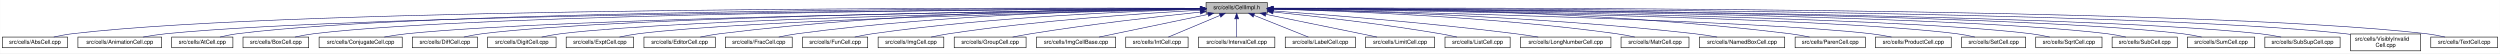
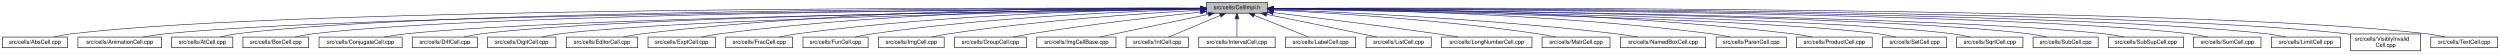
- <svg xmlns="http://www.w3.org/2000/svg" xmlns:xlink="http://www.w3.org/1999/xlink" width="4452pt" height="95pt" viewBox="0.00 0.00 4451.50 95.00">
+ <svg xmlns="http://www.w3.org/2000/svg" xmlns:xlink="http://www.w3.org/1999/xlink" width="4453pt" height="95pt" viewBox="0.00 0.00 4452.50 95.00">
  <g id="graph0" class="graph" transform="scale(1 1) rotate(0) translate(4 91)">
-     <polygon fill="white" stroke="transparent" points="-4,4 -4,-91 4447.5,-91 4447.5,4 -4,4" />
+     <polygon fill="white" stroke="transparent" points="-4,4 -4,-91 4448.5,-91 4448.5,4 -4,4" />
    <g id="node1" class="node">
      <g id="a_node1">
        <a xlink:title="Macros and types used only by cell implementations, not by cell users.">
-           <polygon fill="#bfbfbf" stroke="black" points="2143.5,-67.5 2143.5,-86.5 2252.5,-86.5 2252.5,-67.5 2143.5,-67.5" />
-           <text text-anchor="middle" x="2198" y="-74.5" font-family="Helvetica,sans-Serif" font-size="10.00">src/cells/CellImpl.h</text>
+           <polygon fill="#bfbfbf" stroke="black" points="2144.5,-67.5 2144.5,-86.5 2253.5,-86.5 2253.5,-67.5 2144.5,-67.5" />
+           <text text-anchor="middle" x="2199" y="-74.5" font-family="Helvetica,sans-Serif" font-size="10.00">src/cells/CellImpl.h</text>
        </a>
      </g>
    </g>
    <g id="node2" class="node">
      <g id="a_node2">
        <a xlink:href="AbsCell_8cpp.html" target="_top" xlink:title="This file defines the class AbsCell.">
          <polygon fill="white" stroke="black" points="0,-6 0,-25 116,-25 116,-6 0,-6" />
          <text text-anchor="middle" x="58" y="-13" font-family="Helvetica,sans-Serif" font-size="10.00">src/cells/AbsCell.cpp</text>
        </a>
      </g>
    </g>
    <g id="edge1" class="edge">
-       <path fill="none" stroke="midnightblue" d="M2133.15,-76.26C1827.39,-77.25 527.75,-78.51 125,-31 114.01,-29.7 102.16,-27.44 91.53,-25.07" />
-       <polygon fill="midnightblue" stroke="midnightblue" points="2133.2,-79.76 2143.18,-76.23 2133.17,-72.76 2133.2,-79.76" />
+       <path fill="none" stroke="midnightblue" d="M2134.12,-76.26C1828.21,-77.25 527.95,-78.53 125,-31 114.01,-29.7 102.16,-27.44 91.53,-25.07" />
+       <polygon fill="midnightblue" stroke="midnightblue" points="2134.17,-79.76 2144.16,-76.23 2134.15,-72.76 2134.17,-79.76" />
    </g>
    <g id="node3" class="node">
      <g id="a_node3">
        <a xlink:href="AnimationCell_8cpp.html" target="_top" xlink:title="This file defines the class AnimationCell.">
          <polygon fill="white" stroke="black" points="134.5,-6 134.5,-25 283.5,-25 283.5,-6 134.5,-6" />
          <text text-anchor="middle" x="209" y="-13" font-family="Helvetica,sans-Serif" font-size="10.00">src/cells/AnimationCell.cpp</text>
        </a>
      </g>
    </g>
    <g id="edge2" class="edge">
-       <path fill="none" stroke="midnightblue" d="M2132.84,-75.77C1842.02,-74.54 660.69,-67.35 292,-31 278.46,-29.67 263.81,-27.39 250.63,-25.03" />
-       <polygon fill="midnightblue" stroke="midnightblue" points="2133.2,-79.27 2143.22,-75.81 2133.23,-72.27 2133.2,-79.27" />
+       <path fill="none" stroke="midnightblue" d="M2133.81,-75.77C1842.83,-74.54 660.89,-67.37 292,-31 278.46,-29.67 263.81,-27.39 250.63,-25.03" />
+       <polygon fill="midnightblue" stroke="midnightblue" points="2134.17,-79.27 2144.19,-75.81 2134.2,-72.27 2134.17,-79.27" />
    </g>
    <g id="node4" class="node">
      <g id="a_node4">
        <a xlink:href="AtCell_8cpp.html" target="_top" xlink:title="This file defines the class AtCell.">
          <polygon fill="white" stroke="black" points="301.5,-6 301.5,-25 410.5,-25 410.5,-6 301.5,-6" />
          <text text-anchor="middle" x="356" y="-13" font-family="Helvetica,sans-Serif" font-size="10.00">src/cells/AtCell.cpp</text>
        </a>
      </g>
    </g>
    <g id="edge3" class="edge">
-       <path fill="none" stroke="midnightblue" d="M2133.08,-76.1C1854.67,-76.28 760.4,-74.16 419,-31 408.64,-29.69 397.5,-27.42 387.5,-25.06" />
-       <polygon fill="midnightblue" stroke="midnightblue" points="2133.41,-79.6 2143.41,-76.1 2133.41,-72.6 2133.41,-79.6" />
+       <path fill="none" stroke="midnightblue" d="M2134.04,-76.11C1855.48,-76.29 760.59,-74.18 419,-31 408.64,-29.69 397.5,-27.42 387.5,-25.06" />
+       <polygon fill="midnightblue" stroke="midnightblue" points="2134.38,-79.6 2144.38,-76.1 2134.38,-72.6 2134.38,-79.6" />
    </g>
    <g id="node5" class="node">
      <g id="a_node5">
        <a xlink:href="BoxCell_8cpp.html" target="_top" xlink:title="This file defines the class BoxCell.">
          <polygon fill="white" stroke="black" points="428.5,-6 428.5,-25 545.5,-25 545.5,-6 428.5,-6" />
          <text text-anchor="middle" x="487" y="-13" font-family="Helvetica,sans-Serif" font-size="10.00">src/cells/BoxCell.cpp</text>
        </a>
      </g>
    </g>
    <g id="edge4" class="edge">
-       <path fill="none" stroke="midnightblue" d="M2132.88,-75.81C1867.71,-74.77 868.51,-68.4 555,-31 543.85,-29.67 531.83,-27.39 521.04,-25.03" />
-       <polygon fill="midnightblue" stroke="midnightblue" points="2133.1,-79.31 2143.11,-75.84 2133.13,-72.31 2133.1,-79.31" />
+       <path fill="none" stroke="midnightblue" d="M2134.28,-75.81C1869.63,-74.78 868.87,-68.44 555,-31 543.85,-29.67 531.83,-27.39 521.04,-25.03" />
+       <polygon fill="midnightblue" stroke="midnightblue" points="2134.48,-79.31 2144.49,-75.85 2134.51,-72.31 2134.48,-79.31" />
    </g>
    <g id="node6" class="node">
      <g id="a_node6">
        <a xlink:href="ConjugateCell_8cpp.html" target="_top" xlink:title="This file defines the class ConjugateCell.">
          <polygon fill="white" stroke="black" points="564,-6 564,-25 712,-25 712,-6 564,-6" />
          <text text-anchor="middle" x="638" y="-13" font-family="Helvetica,sans-Serif" font-size="10.00">src/cells/ConjugateCell.cpp</text>
        </a>
      </g>
    </g>
    <g id="edge5" class="edge">
-       <path fill="none" stroke="midnightblue" d="M2133.06,-75.25C1885.51,-72.22 1000.91,-59.57 721,-31 707.61,-29.63 693.13,-27.38 680.06,-25.05" />
-       <polygon fill="midnightblue" stroke="midnightblue" points="2133.29,-78.76 2143.33,-75.38 2133.37,-71.76 2133.29,-78.76" />
+       <path fill="none" stroke="midnightblue" d="M2134.02,-75.25C1886.3,-72.22 1001.1,-59.58 721,-31 707.61,-29.63 693.13,-27.38 680.06,-25.05" />
+       <polygon fill="midnightblue" stroke="midnightblue" points="2134.25,-78.76 2144.29,-75.38 2134.33,-71.76 2134.25,-78.76" />
    </g>
    <g id="node7" class="node">
      <g id="a_node7">
        <a xlink:href="DiffCell_8cpp.html" target="_top" xlink:title="This file defines the class DiffCell.">
          <polygon fill="white" stroke="black" points="730,-6 730,-25 846,-25 846,-6 730,-6" />
          <text text-anchor="middle" x="788" y="-13" font-family="Helvetica,sans-Serif" font-size="10.00">src/cells/DiffCell.cpp</text>
        </a>
      </g>
    </g>
    <g id="edge6" class="edge">
-       <path fill="none" stroke="midnightblue" d="M2133.15,-75.37C1900.28,-72.87 1106.8,-62.21 855,-31 844.13,-29.65 832.42,-27.4 821.88,-25.07" />
-       <polygon fill="midnightblue" stroke="midnightblue" points="2133.12,-78.87 2143.16,-75.48 2133.2,-71.87 2133.12,-78.87" />
+       <path fill="none" stroke="midnightblue" d="M2134.15,-75.37C1901.17,-72.88 1107,-62.23 855,-31 844.13,-29.65 832.42,-27.4 821.88,-25.07" />
+       <polygon fill="midnightblue" stroke="midnightblue" points="2134.45,-78.88 2144.49,-75.48 2134.53,-71.88 2134.45,-78.88" />
    </g>
    <g id="node8" class="node">
      <g id="a_node8">
        <a xlink:href="DigitCell_8cpp.html" target="_top" xlink:title="This file defines the class DigitCell.">
          <polygon fill="white" stroke="black" points="864,-6 864,-25 986,-25 986,-6 864,-6" />
          <text text-anchor="middle" x="925" y="-13" font-family="Helvetica,sans-Serif" font-size="10.00">src/cells/DigitCell.cpp</text>
        </a>
      </g>
    </g>
    <g id="edge7" class="edge">
-       <path fill="none" stroke="midnightblue" d="M2133.16,-75C1916.42,-71.44 1218.27,-58.11 995,-31 983.67,-29.62 971.44,-27.36 960.42,-25.03" />
-       <polygon fill="midnightblue" stroke="midnightblue" points="2133.36,-78.51 2143.41,-75.17 2133.47,-71.51 2133.36,-78.51" />
+       <path fill="none" stroke="midnightblue" d="M2134.1,-75C1917.19,-71.45 1218.46,-58.13 995,-31 983.67,-29.62 971.44,-27.36 960.42,-25.03" />
+       <polygon fill="midnightblue" stroke="midnightblue" points="2134.31,-78.51 2144.37,-75.17 2134.43,-71.51 2134.31,-78.51" />
    </g>
    <g id="node9" class="node">
      <g id="a_node9">
-         <a xlink:href="ExptCell_8cpp.html" target="_top" xlink:title="This file defines the class ExptCell.">
-           <polygon fill="white" stroke="black" points="1004,-6 1004,-25 1124,-25 1124,-6 1004,-6" />
-           <text text-anchor="middle" x="1064" y="-13" font-family="Helvetica,sans-Serif" font-size="10.00">src/cells/ExptCell.cpp</text>
+         <a xlink:href="EditorCell_8cpp.html" target="_top" xlink:title="This file defines the class EditorCell.">
+           <polygon fill="white" stroke="black" points="1004.5,-6 1004.5,-25 1131.5,-25 1131.5,-6 1004.5,-6" />
+           <text text-anchor="middle" x="1068" y="-13" font-family="Helvetica,sans-Serif" font-size="10.00">src/cells/EditorCell.cpp</text>
        </a>
      </g>
    </g>
    <g id="edge8" class="edge">
-       <path fill="none" stroke="midnightblue" d="M2133.25,-74.67C1933.43,-70.32 1328.15,-55.46 1133,-31 1121.83,-29.6 1109.77,-27.33 1098.91,-25" />
-       <polygon fill="midnightblue" stroke="midnightblue" points="2133.23,-78.17 2143.3,-74.88 2133.38,-71.17 2133.23,-78.17" />
+       <path fill="none" stroke="midnightblue" d="M2134.21,-76.69C1968.36,-77.73 1515.13,-75.84 1141,-31 1129.33,-29.6 1116.73,-27.36 1105.34,-25.06" />
+       <polygon fill="midnightblue" stroke="midnightblue" points="2134.28,-80.19 2144.25,-76.63 2134.23,-73.19 2134.28,-80.19" />
    </g>
    <g id="node10" class="node">
      <g id="a_node10">
-         <a xlink:href="EditorCell_8cpp.html" target="_top" xlink:title="This file defines the class EditorCell.">
-           <polygon fill="white" stroke="black" points="1142.5,-6 1142.5,-25 1269.5,-25 1269.5,-6 1142.5,-6" />
-           <text text-anchor="middle" x="1206" y="-13" font-family="Helvetica,sans-Serif" font-size="10.00">src/cells/EditorCell.cpp</text>
+         <a xlink:href="ExptCell_8cpp.html" target="_top" xlink:title="This file defines the class ExptCell.">
+           <polygon fill="white" stroke="black" points="1150,-6 1150,-25 1270,-25 1270,-6 1150,-6" />
+           <text text-anchor="middle" x="1210" y="-13" font-family="Helvetica,sans-Serif" font-size="10.00">src/cells/ExptCell.cpp</text>
        </a>
      </g>
    </g>
    <g id="edge9" class="edge">
-       <path fill="none" stroke="midnightblue" d="M2133.31,-76.16C1982.7,-75.8 1597.17,-70.72 1278,-31 1266.49,-29.57 1254.06,-27.32 1242.82,-25.02" />
-       <polygon fill="midnightblue" stroke="midnightblue" points="2133.31,-79.66 2143.31,-76.18 2133.32,-72.66 2133.31,-79.66" />
+       <path fill="none" stroke="midnightblue" d="M2134.29,-76.34C1983.63,-76.38 1598,-72.06 1279,-31 1267.95,-29.58 1256.04,-27.33 1245.27,-25.03" />
+       <polygon fill="midnightblue" stroke="midnightblue" points="2134.3,-79.84 2144.29,-76.33 2134.29,-72.84 2134.3,-79.84" />
    </g>
    <g id="node11" class="node">
      <g id="a_node11">
        <a xlink:href="FracCell_8cpp.html" target="_top" xlink:title="This file defines the class FracCell.">
-           <polygon fill="white" stroke="black" points="1287.5,-6 1287.5,-25 1406.5,-25 1406.5,-6 1287.5,-6" />
-           <text text-anchor="middle" x="1347" y="-13" font-family="Helvetica,sans-Serif" font-size="10.00">src/cells/FracCell.cpp</text>
+           <polygon fill="white" stroke="black" points="1288.5,-6 1288.5,-25 1407.5,-25 1407.5,-6 1288.5,-6" />
+           <text text-anchor="middle" x="1348" y="-13" font-family="Helvetica,sans-Serif" font-size="10.00">src/cells/FracCell.cpp</text>
        </a>
      </g>
    </g>
    <g id="edge10" class="edge">
-       <path fill="none" stroke="midnightblue" d="M2133.09,-75.54C1998.7,-73.87 1680.4,-66.19 1416,-31 1405.08,-29.55 1393.31,-27.32 1382.64,-25.05" />
-       <polygon fill="midnightblue" stroke="midnightblue" points="2133.18,-79.04 2143.22,-75.66 2133.26,-72.04 2133.18,-79.04" />
+       <path fill="none" stroke="midnightblue" d="M2134.09,-75.54C1999.7,-73.87 1681.4,-66.19 1417,-31 1406.08,-29.55 1394.31,-27.32 1383.64,-25.05" />
+       <polygon fill="midnightblue" stroke="midnightblue" points="2134.18,-79.04 2144.22,-75.66 2134.26,-72.04 2134.18,-79.04" />
    </g>
    <g id="node12" class="node">
      <g id="a_node12">
        <a xlink:href="FunCell_8cpp.html" target="_top" xlink:title="This file defines the class FunCell.">
-           <polygon fill="white" stroke="black" points="1425,-6 1425,-25 1541,-25 1541,-6 1425,-6" />
-           <text text-anchor="middle" x="1483" y="-13" font-family="Helvetica,sans-Serif" font-size="10.00">src/cells/FunCell.cpp</text>
+           <polygon fill="white" stroke="black" points="1426,-6 1426,-25 1542,-25 1542,-6 1426,-6" />
+           <text text-anchor="middle" x="1484" y="-13" font-family="Helvetica,sans-Serif" font-size="10.00">src/cells/FunCell.cpp</text>
        </a>
      </g>
    </g>
    <g id="edge11" class="edge">
-       <path fill="none" stroke="midnightblue" d="M2132.87,-74.57C2015.72,-71.32 1761.88,-61.12 1550,-31 1539.51,-29.51 1528.22,-27.3 1517.95,-25.06" />
-       <polygon fill="midnightblue" stroke="midnightblue" points="2133.01,-78.08 2143.1,-74.85 2133.2,-71.08 2133.01,-78.08" />
+       <path fill="none" stroke="midnightblue" d="M2133.87,-74.57C2016.72,-71.32 1762.88,-61.12 1551,-31 1540.51,-29.51 1529.22,-27.3 1518.95,-25.06" />
+       <polygon fill="midnightblue" stroke="midnightblue" points="2134.01,-78.08 2144.1,-74.85 2134.2,-71.08 2134.01,-78.08" />
    </g>
    <g id="node13" class="node">
      <g id="a_node13">
        <a xlink:href="ImgCell_8cpp.html" target="_top" xlink:title="This file defines the class ImgCell.">
-           <polygon fill="white" stroke="black" points="1559.5,-6 1559.5,-25 1676.5,-25 1676.5,-6 1559.5,-6" />
-           <text text-anchor="middle" x="1618" y="-13" font-family="Helvetica,sans-Serif" font-size="10.00">src/cells/ImgCell.cpp</text>
+           <polygon fill="white" stroke="black" points="1560.5,-6 1560.5,-25 1677.5,-25 1677.5,-6 1560.5,-6" />
+           <text text-anchor="middle" x="1619" y="-13" font-family="Helvetica,sans-Serif" font-size="10.00">src/cells/ImgCell.cpp</text>
        </a>
      </g>
    </g>
    <g id="edge12" class="edge">
-       <path fill="none" stroke="midnightblue" d="M2133.19,-72.85C2035.72,-67.54 1845.8,-54.97 1686,-31 1675.5,-29.42 1664.18,-27.22 1653.85,-25" />
-       <polygon fill="midnightblue" stroke="midnightblue" points="2133.01,-76.35 2143.18,-73.39 2133.38,-69.36 2133.01,-76.35" />
+       <path fill="none" stroke="midnightblue" d="M2134.19,-72.85C2036.72,-67.54 1846.8,-54.97 1687,-31 1676.5,-29.42 1665.18,-27.22 1654.85,-25" />
+       <polygon fill="midnightblue" stroke="midnightblue" points="2134.01,-76.35 2144.18,-73.39 2134.38,-69.36 2134.01,-76.35" />
    </g>
    <g id="node14" class="node">
      <g id="a_node14">
        <a xlink:href="GroupCell_8cpp.html" target="_top" xlink:title="This file defines the class GroupCell.">
-           <polygon fill="white" stroke="black" points="1695,-6 1695,-25 1823,-25 1823,-6 1695,-6" />
-           <text text-anchor="middle" x="1759" y="-13" font-family="Helvetica,sans-Serif" font-size="10.00">src/cells/GroupCell.cpp</text>
+           <polygon fill="white" stroke="black" points="1696,-6 1696,-25 1824,-25 1824,-6 1696,-6" />
+           <text text-anchor="middle" x="1760" y="-13" font-family="Helvetica,sans-Serif" font-size="10.00">src/cells/GroupCell.cpp</text>
        </a>
      </g>
    </g>
    <g id="edge13" class="edge">
-       <path fill="none" stroke="midnightblue" d="M2133.25,-69.5C2059.94,-61.8 1937.05,-47.87 1832,-31 1821.28,-29.28 1809.74,-27.13 1799.07,-25.01" />
-       <polygon fill="midnightblue" stroke="midnightblue" points="2132.95,-72.99 2143.26,-70.54 2133.67,-66.02 2132.95,-72.99" />
+       <path fill="none" stroke="midnightblue" d="M2134.25,-69.5C2060.94,-61.8 1938.05,-47.87 1833,-31 1822.28,-29.28 1810.74,-27.13 1800.07,-25.01" />
+       <polygon fill="midnightblue" stroke="midnightblue" points="2133.95,-72.99 2144.26,-70.54 2134.67,-66.02 2133.95,-72.99" />
    </g>
    <g id="node15" class="node">
      <g id="a_node15">
        <a xlink:href="ImgCellBase_8cpp.html" target="_top" xlink:title="This file defines the class ImgCellBase.">
-           <polygon fill="white" stroke="black" points="1841.5,-6 1841.5,-25 1982.5,-25 1982.5,-6 1841.5,-6" />
-           <text text-anchor="middle" x="1912" y="-13" font-family="Helvetica,sans-Serif" font-size="10.00">src/cells/ImgCellBase.cpp</text>
+           <polygon fill="white" stroke="black" points="1842.5,-6 1842.5,-25 1983.5,-25 1983.5,-6 1842.5,-6" />
+           <text text-anchor="middle" x="1913" y="-13" font-family="Helvetica,sans-Serif" font-size="10.00">src/cells/ImgCellBase.cpp</text>
        </a>
      </g>
    </g>
    <g id="edge14" class="edge">
-       <path fill="none" stroke="midnightblue" d="M2147.06,-65.4C2091.61,-53.87 2004.05,-35.65 1952.9,-25.01" />
-       <polygon fill="midnightblue" stroke="midnightblue" points="2146.52,-68.86 2157.02,-67.48 2147.95,-62.01 2146.52,-68.86" />
+       <path fill="none" stroke="midnightblue" d="M2148.06,-65.4C2092.61,-53.87 2005.05,-35.65 1953.9,-25.01" />
+       <polygon fill="midnightblue" stroke="midnightblue" points="2147.52,-68.86 2158.02,-67.48 2148.95,-62.01 2147.52,-68.86" />
    </g>
    <g id="node16" class="node">
      <g id="a_node16">
        <a xlink:href="IntCell_8cpp.html" target="_top" xlink:title="This file defines the class IntCell.">
-           <polygon fill="white" stroke="black" points="2000.5,-6 2000.5,-25 2111.5,-25 2111.5,-6 2000.5,-6" />
-           <text text-anchor="middle" x="2056" y="-13" font-family="Helvetica,sans-Serif" font-size="10.00">src/cells/IntCell.cpp</text>
+           <polygon fill="white" stroke="black" points="2001.5,-6 2001.5,-25 2112.5,-25 2112.5,-6 2001.5,-6" />
+           <text text-anchor="middle" x="2057" y="-13" font-family="Helvetica,sans-Serif" font-size="10.00">src/cells/IntCell.cpp</text>
        </a>
      </g>
    </g>
    <g id="edge15" class="edge">
-       <path fill="none" stroke="midnightblue" d="M2168.12,-63.48C2140.54,-51.92 2100.33,-35.08 2076.31,-25.01" />
-       <polygon fill="midnightblue" stroke="midnightblue" points="2167.08,-66.84 2177.65,-67.48 2169.78,-60.38 2167.08,-66.84" />
+       <path fill="none" stroke="midnightblue" d="M2169.12,-63.48C2141.54,-51.92 2101.33,-35.08 2077.31,-25.01" />
+       <polygon fill="midnightblue" stroke="midnightblue" points="2168.08,-66.84 2178.65,-67.48 2170.78,-60.38 2168.08,-66.84" />
    </g>
    <g id="node17" class="node">
      <g id="a_node17">
        <a xlink:href="IntervalCell_8cpp.html" target="_top" xlink:title="This file defines the class IntervalCell.">
-           <polygon fill="white" stroke="black" points="2130,-6 2130,-25 2266,-25 2266,-6 2130,-6" />
-           <text text-anchor="middle" x="2198" y="-13" font-family="Helvetica,sans-Serif" font-size="10.00">src/cells/IntervalCell.cpp</text>
+           <polygon fill="white" stroke="black" points="2131,-6 2131,-25 2267,-25 2267,-6 2131,-6" />
+           <text text-anchor="middle" x="2199" y="-13" font-family="Helvetica,sans-Serif" font-size="10.00">src/cells/IntervalCell.cpp</text>
        </a>
      </g>
    </g>
    <g id="edge16" class="edge">
-       <path fill="none" stroke="midnightblue" d="M2198,-57.32C2198,-46.5 2198,-33.4 2198,-25.01" />
-       <polygon fill="midnightblue" stroke="midnightblue" points="2194.5,-57.48 2198,-67.48 2201.5,-57.48 2194.5,-57.48" />
+       <path fill="none" stroke="midnightblue" d="M2199,-57.32C2199,-46.5 2199,-33.4 2199,-25.01" />
+       <polygon fill="midnightblue" stroke="midnightblue" points="2195.5,-57.48 2199,-67.48 2202.5,-57.48 2195.5,-57.48" />
    </g>
    <g id="node18" class="node">
      <g id="a_node18">
        <a xlink:href="LabelCell_8cpp.html" target="_top" xlink:title="This file defines the class LabelCell.">
-           <polygon fill="white" stroke="black" points="2284.5,-6 2284.5,-25 2409.5,-25 2409.5,-6 2284.5,-6" />
-           <text text-anchor="middle" x="2347" y="-13" font-family="Helvetica,sans-Serif" font-size="10.00">src/cells/LabelCell.cpp</text>
+           <polygon fill="white" stroke="black" points="2285.5,-6 2285.5,-25 2410.5,-25 2410.5,-6 2285.5,-6" />
+           <text text-anchor="middle" x="2348" y="-13" font-family="Helvetica,sans-Serif" font-size="10.00">src/cells/LabelCell.cpp</text>
        </a>
      </g>
    </g>
    <g id="edge17" class="edge">
-       <path fill="none" stroke="midnightblue" d="M2228.97,-63.63C2257.92,-52.07 2300.37,-35.12 2325.69,-25.01" />
-       <polygon fill="midnightblue" stroke="midnightblue" points="2227.34,-60.52 2219.35,-67.48 2229.93,-67.02 2227.34,-60.52" />
+       <path fill="none" stroke="midnightblue" d="M2229.97,-63.63C2258.92,-52.07 2301.37,-35.12 2326.69,-25.01" />
+       <polygon fill="midnightblue" stroke="midnightblue" points="2228.34,-60.52 2220.35,-67.48 2230.93,-67.02 2228.34,-60.52" />
    </g>
    <g id="node19" class="node">
      <g id="a_node19">
-         <a xlink:href="LimitCell_8cpp.html" target="_top" xlink:title="This file defines the class LimitCell.">
-           <polygon fill="white" stroke="black" points="2427.5,-6 2427.5,-25 2550.5,-25 2550.5,-6 2427.5,-6" />
-           <text text-anchor="middle" x="2489" y="-13" font-family="Helvetica,sans-Serif" font-size="10.00">src/cells/LimitCell.cpp</text>
+         <a xlink:href="ListCell_8cpp.html" target="_top" xlink:title="This file defines the class ListCell.">
+           <polygon fill="white" stroke="black" points="2429,-6 2429,-25 2545,-25 2545,-6 2429,-6" />
+           <text text-anchor="middle" x="2487" y="-13" font-family="Helvetica,sans-Serif" font-size="10.00">src/cells/ListCell.cpp</text>
        </a>
      </g>
    </g>
    <g id="edge18" class="edge">
-       <path fill="none" stroke="midnightblue" d="M2250.02,-65.46C2294.82,-56.37 2361.18,-42.88 2419,-31 2428.36,-29.08 2438.42,-27 2447.92,-25.03" />
-       <polygon fill="midnightblue" stroke="midnightblue" points="2249.07,-62.08 2239.96,-67.5 2250.46,-68.94 2249.07,-62.08" />
+       <path fill="none" stroke="midnightblue" d="M2251.88,-65.42C2296.68,-56.42 2362.59,-43.06 2420,-31 2429.08,-29.09 2438.85,-27 2448.05,-25.01" />
+       <polygon fill="midnightblue" stroke="midnightblue" points="2250.93,-62.04 2241.81,-67.44 2252.31,-68.91 2250.93,-62.04" />
    </g>
    <g id="node20" class="node">
      <g id="a_node20">
-         <a xlink:href="ListCell_8cpp.html" target="_top" xlink:title="This file defines the class ListCell.">
-           <polygon fill="white" stroke="black" points="2569,-6 2569,-25 2685,-25 2685,-6 2569,-6" />
-           <text text-anchor="middle" x="2627" y="-13" font-family="Helvetica,sans-Serif" font-size="10.00">src/cells/ListCell.cpp</text>
+         <a xlink:href="LongNumberCell_8cpp.html" target="_top" xlink:title="This file defines the class LongNumberCell.">
+           <polygon fill="white" stroke="black" points="2563.5,-6 2563.5,-25 2724.5,-25 2724.5,-6 2563.5,-6" />
+           <text text-anchor="middle" x="2644" y="-13" font-family="Helvetica,sans-Serif" font-size="10.00">src/cells/LongNumberCell.cpp</text>
        </a>
      </g>
    </g>
    <g id="edge19" class="edge">
-       <path fill="none" stroke="midnightblue" d="M2263.17,-69.67C2335.84,-62.21 2456.75,-48.55 2560,-31 2569.86,-29.32 2580.46,-27.19 2590.25,-25.07" />
-       <polygon fill="midnightblue" stroke="midnightblue" points="2262.4,-66.23 2252.8,-70.73 2263.11,-73.2 2262.4,-66.23" />
+       <path fill="none" stroke="midnightblue" d="M2263.67,-68.47C2334.89,-60.01 2452.75,-45.57 2554,-31 2566.69,-29.17 2580.36,-27.05 2593.12,-25" />
+       <polygon fill="midnightblue" stroke="midnightblue" points="2263.03,-65.02 2253.51,-69.67 2263.85,-71.97 2263.03,-65.02" />
    </g>
    <g id="node21" class="node">
      <g id="a_node21">
-         <a xlink:href="LongNumberCell_8cpp.html" target="_top" xlink:title="This file defines the class LongNumberCell.">
-           <polygon fill="white" stroke="black" points="2703.5,-6 2703.5,-25 2864.5,-25 2864.5,-6 2703.5,-6" />
-           <text text-anchor="middle" x="2784" y="-13" font-family="Helvetica,sans-Serif" font-size="10.00">src/cells/LongNumberCell.cpp</text>
+         <a xlink:href="MatrCell_8cpp.html" target="_top" xlink:title="This file defines the class MatrCell.">
+           <polygon fill="white" stroke="black" points="2742.5,-6 2742.5,-25 2863.5,-25 2863.5,-6 2742.5,-6" />
+           <text text-anchor="middle" x="2803" y="-13" font-family="Helvetica,sans-Serif" font-size="10.00">src/cells/MatrCell.cpp</text>
        </a>
      </g>
    </g>
    <g id="edge20" class="edge">
-       <path fill="none" stroke="midnightblue" d="M2262.83,-71.56C2357.7,-64.73 2539.84,-50.39 2694,-31 2707.35,-29.32 2721.75,-27.16 2735.04,-25.02" />
-       <polygon fill="midnightblue" stroke="midnightblue" points="2262.54,-68.07 2252.81,-72.27 2263.04,-75.05 2262.54,-68.07" />
+       <path fill="none" stroke="midnightblue" d="M2263.58,-73.14C2364.44,-68.1 2565.26,-55.73 2734,-31 2744.66,-29.44 2756.14,-27.24 2766.62,-25.02" />
+       <polygon fill="midnightblue" stroke="midnightblue" points="2263.37,-69.65 2253.55,-73.63 2263.71,-76.64 2263.37,-69.65" />
    </g>
    <g id="node22" class="node">
      <g id="a_node22">
-         <a xlink:href="MatrCell_8cpp.html" target="_top" xlink:title="This file defines the class MatrCell.">
-           <polygon fill="white" stroke="black" points="2882.5,-6 2882.5,-25 3003.5,-25 3003.5,-6 2882.5,-6" />
-           <text text-anchor="middle" x="2943" y="-13" font-family="Helvetica,sans-Serif" font-size="10.00">src/cells/MatrCell.cpp</text>
+         <a xlink:href="NamedBoxCell_8cpp.html" target="_top" xlink:title="This file defines the class NamedBoxCell.">
+           <polygon fill="white" stroke="black" points="2882,-6 2882,-25 3034,-25 3034,-6 2882,-6" />
+           <text text-anchor="middle" x="2958" y="-13" font-family="Helvetica,sans-Serif" font-size="10.00">src/cells/NamedBoxCell.cpp</text>
        </a>
      </g>
    </g>
    <g id="edge21" class="edge">
-       <path fill="none" stroke="midnightblue" d="M2262.77,-74.72C2383.51,-71.65 2650.95,-61.7 2874,-31 2884.79,-29.51 2896.42,-27.31 2907,-25.06" />
-       <polygon fill="midnightblue" stroke="midnightblue" points="2262.5,-71.22 2252.59,-74.97 2262.67,-78.22 2262.5,-71.22" />
+       <path fill="none" stroke="midnightblue" d="M2263.93,-73.87C2384.36,-69.44 2650.35,-57.35 2873,-31 2886.08,-29.45 2900.21,-27.25 2913.13,-25.04" />
+       <polygon fill="midnightblue" stroke="midnightblue" points="2263.64,-70.38 2253.78,-74.24 2263.9,-77.38 2263.64,-70.38" />
    </g>
    <g id="node23" class="node">
      <g id="a_node23">
-         <a xlink:href="NamedBoxCell_8cpp.html" target="_top" xlink:title="This file defines the class NamedBoxCell.">
-           <polygon fill="white" stroke="black" points="3022,-6 3022,-25 3174,-25 3174,-6 3022,-6" />
-           <text text-anchor="middle" x="3098" y="-13" font-family="Helvetica,sans-Serif" font-size="10.00">src/cells/NamedBoxCell.cpp</text>
+         <a xlink:href="ParenCell_8cpp.html" target="_top" xlink:title="This file defines the class ParenCell.">
+           <polygon fill="white" stroke="black" points="3052.5,-6 3052.5,-25 3177.5,-25 3177.5,-6 3052.5,-6" />
+           <text text-anchor="middle" x="3115" y="-13" font-family="Helvetica,sans-Serif" font-size="10.00">src/cells/ParenCell.cpp</text>
        </a>
      </g>
    </g>
    <g id="edge22" class="edge">
-       <path fill="none" stroke="midnightblue" d="M2262.95,-74.92C2401.29,-72.07 2735.08,-62.27 3013,-31 3026.24,-29.51 3040.55,-27.3 3053.58,-25.06" />
-       <polygon fill="midnightblue" stroke="midnightblue" points="2262.47,-71.43 2252.54,-75.13 2262.61,-78.43 2262.47,-71.43" />
+       <path fill="none" stroke="midnightblue" d="M2263.81,-75.75C2405.64,-74.5 2753.99,-67.61 3043,-31 3054.38,-29.56 3066.66,-27.34 3077.8,-25.06" />
+       <polygon fill="midnightblue" stroke="midnightblue" points="2263.52,-72.25 2253.55,-75.83 2263.58,-79.25 2263.52,-72.25" />
    </g>
    <g id="node24" class="node">
      <g id="a_node24">
-         <a xlink:href="ParenCell_8cpp.html" target="_top" xlink:title="This file defines the class ParenCell.">
-           <polygon fill="white" stroke="black" points="3192.5,-6 3192.5,-25 3317.5,-25 3317.5,-6 3192.5,-6" />
-           <text text-anchor="middle" x="3255" y="-13" font-family="Helvetica,sans-Serif" font-size="10.00">src/cells/ParenCell.cpp</text>
+         <a xlink:href="ProductCell_8cpp.html" target="_top" xlink:title="This file defines the class ProductCell.">
+           <polygon fill="white" stroke="black" points="3195.5,-6 3195.5,-25 3330.5,-25 3330.5,-6 3195.5,-6" />
+           <text text-anchor="middle" x="3263" y="-13" font-family="Helvetica,sans-Serif" font-size="10.00">src/cells/ProductCell.cpp</text>
        </a>
      </g>
    </g>
    <g id="edge23" class="edge">
-       <path fill="none" stroke="midnightblue" d="M2262.73,-76.46C2420.64,-76.84 2838.01,-73.37 3183,-31 3194.52,-29.59 3206.94,-27.34 3218.18,-25.04" />
-       <polygon fill="midnightblue" stroke="midnightblue" points="2262.71,-72.96 2252.7,-76.43 2262.69,-79.96 2262.71,-72.96" />
+       <path fill="none" stroke="midnightblue" d="M2263.61,-76.25C2421.73,-76.15 2840.54,-71.73 3187,-31 3199.14,-29.57 3212.25,-27.33 3224.11,-25.03" />
+       <polygon fill="midnightblue" stroke="midnightblue" points="2263.58,-72.75 2253.58,-76.25 2263.58,-79.75 2263.58,-72.75" />
    </g>
    <g id="node25" class="node">
      <g id="a_node25">
-         <a xlink:href="ProductCell_8cpp.html" target="_top" xlink:title="This file defines the class ProductCell.">
-           <polygon fill="white" stroke="black" points="3335.5,-6 3335.5,-25 3470.5,-25 3470.5,-6 3335.5,-6" />
-           <text text-anchor="middle" x="3403" y="-13" font-family="Helvetica,sans-Serif" font-size="10.00">src/cells/ProductCell.cpp</text>
+         <a xlink:href="SetCell_8cpp.html" target="_top" xlink:title="This file defines the class SetCell.">
+           <polygon fill="white" stroke="black" points="3349,-6 3349,-25 3463,-25 3463,-6 3349,-6" />
+           <text text-anchor="middle" x="3406" y="-13" font-family="Helvetica,sans-Serif" font-size="10.00">src/cells/SetCell.cpp</text>
        </a>
      </g>
    </g>
    <g id="edge24" class="edge">
-       <path fill="none" stroke="midnightblue" d="M2262.68,-74.69C2470.31,-70.28 3118.58,-54.9 3327,-31 3339.14,-29.61 3352.26,-27.37 3364.12,-25.07" />
-       <polygon fill="midnightblue" stroke="midnightblue" points="2262.47,-71.19 2252.54,-74.9 2262.62,-78.19 2262.47,-71.19" />
+       <path fill="none" stroke="midnightblue" d="M2264.03,-74.95C2473.57,-71.32 3129.6,-58.05 3340,-31 3350.7,-29.62 3362.24,-27.36 3372.63,-25.03" />
+       <polygon fill="midnightblue" stroke="midnightblue" points="2263.75,-71.45 2253.81,-75.12 2263.87,-78.45 2263.75,-71.45" />
    </g>
    <g id="node26" class="node">
      <g id="a_node26">
-         <a xlink:href="SetCell_8cpp.html" target="_top" xlink:title="This file defines the class SetCell.">
-           <polygon fill="white" stroke="black" points="3489,-6 3489,-25 3603,-25 3603,-6 3489,-6" />
-           <text text-anchor="middle" x="3546" y="-13" font-family="Helvetica,sans-Serif" font-size="10.00">src/cells/SetCell.cpp</text>
+         <a xlink:href="SqrtCell_8cpp.html" target="_top" xlink:title="This file defines the class SqrtCell.">
+           <polygon fill="white" stroke="black" points="3481,-6 3481,-25 3599,-25 3599,-6 3481,-6" />
+           <text text-anchor="middle" x="3540" y="-13" font-family="Helvetica,sans-Serif" font-size="10.00">src/cells/SqrtCell.cpp</text>
        </a>
      </g>
    </g>
    <g id="edge25" class="edge">
-       <path fill="none" stroke="midnightblue" d="M2262.53,-75.28C2488.11,-72.53 3240.63,-61.24 3480,-31 3490.71,-29.65 3502.24,-27.39 3512.63,-25.06" />
-       <polygon fill="midnightblue" stroke="midnightblue" points="2262.46,-71.78 2252.51,-75.4 2262.55,-78.78 2262.46,-71.78" />
+       <path fill="none" stroke="midnightblue" d="M2264.17,-75.2C2489.48,-72.21 3234.61,-60.28 3472,-31 3483.02,-29.64 3494.9,-27.39 3505.6,-25.05" />
+       <polygon fill="midnightblue" stroke="midnightblue" points="2263.79,-71.71 2253.84,-75.34 2263.88,-78.71 2263.79,-71.71" />
    </g>
    <g id="node27" class="node">
      <g id="a_node27">
-         <a xlink:href="SqrtCell_8cpp.html" target="_top" xlink:title="This file defines the class SqrtCell.">
-           <polygon fill="white" stroke="black" points="3621,-6 3621,-25 3739,-25 3739,-6 3621,-6" />
-           <text text-anchor="middle" x="3680" y="-13" font-family="Helvetica,sans-Serif" font-size="10.00">src/cells/SqrtCell.cpp</text>
+         <a xlink:href="SubCell_8cpp.html" target="_top" xlink:title="This file defines the class SubCell.">
+           <polygon fill="white" stroke="black" points="3617,-6 3617,-25 3733,-25 3733,-6 3617,-6" />
+           <text text-anchor="middle" x="3675" y="-13" font-family="Helvetica,sans-Serif" font-size="10.00">src/cells/SubCell.cpp</text>
        </a>
      </g>
    </g>
    <g id="edge26" class="edge">
-       <path fill="none" stroke="midnightblue" d="M2262.98,-75.47C2503.87,-73.27 3345.63,-63.38 3612,-31 3623.14,-29.65 3635.17,-27.36 3645.96,-25" />
-       <polygon fill="midnightblue" stroke="midnightblue" points="2262.61,-71.97 2252.64,-75.56 2262.67,-78.97 2262.61,-71.97" />
+       <path fill="none" stroke="midnightblue" d="M2264.16,-75.49C2504.74,-73.35 3342.77,-63.66 3608,-31 3618.99,-29.65 3630.83,-27.36 3641.46,-25" />
+       <polygon fill="midnightblue" stroke="midnightblue" points="2263.8,-71.99 2253.83,-75.58 2263.86,-78.99 2263.8,-71.99" />
    </g>
    <g id="node28" class="node">
      <g id="a_node28">
-         <a xlink:href="SubCell_8cpp.html" target="_top" xlink:title="This file defines the class SubCell.">
-           <polygon fill="white" stroke="black" points="3757,-6 3757,-25 3873,-25 3873,-6 3757,-6" />
-           <text text-anchor="middle" x="3815" y="-13" font-family="Helvetica,sans-Serif" font-size="10.00">src/cells/SubCell.cpp</text>
+         <a xlink:href="SubSupCell_8cpp.html" target="_top" xlink:title="This file defines the class SubSupCell.">
+           <polygon fill="white" stroke="black" points="3751,-6 3751,-25 3885,-25 3885,-6 3751,-6" />
+           <text text-anchor="middle" x="3818" y="-13" font-family="Helvetica,sans-Serif" font-size="10.00">src/cells/SubSupCell.cpp</text>
        </a>
      </g>
    </g>
    <g id="edge27" class="edge">
-       <path fill="none" stroke="midnightblue" d="M2262.78,-75.71C2517.88,-74.32 3453.61,-66.82 3748,-31 3758.99,-29.66 3770.83,-27.38 3781.47,-25.02" />
-       <polygon fill="midnightblue" stroke="midnightblue" points="2262.54,-72.21 2252.56,-75.76 2262.58,-79.21 2262.54,-72.21" />
+       <path fill="none" stroke="midnightblue" d="M2263.89,-75.49C2518.36,-73.26 3448.69,-63.05 3742,-31 3754.28,-29.66 3767.56,-27.41 3779.52,-25.08" />
+       <polygon fill="midnightblue" stroke="midnightblue" points="2263.67,-71.99 2253.7,-75.57 2263.73,-78.99 2263.67,-71.99" />
    </g>
    <g id="node29" class="node">
      <g id="a_node29">
        <a xlink:href="SumCell_8cpp.html" target="_top" xlink:title="This file defines the class SumCell.">
-           <polygon fill="white" stroke="black" points="3891,-6 3891,-25 4011,-25 4011,-6 3891,-6" />
-           <text text-anchor="middle" x="3951" y="-13" font-family="Helvetica,sans-Serif" font-size="10.00">src/cells/SumCell.cpp</text>
+           <polygon fill="white" stroke="black" points="3903,-6 3903,-25 4023,-25 4023,-6 3903,-6" />
+           <text text-anchor="middle" x="3963" y="-13" font-family="Helvetica,sans-Serif" font-size="10.00">src/cells/SumCell.cpp</text>
        </a>
      </g>
    </g>
    <g id="edge28" class="edge">
-       <path fill="none" stroke="midnightblue" d="M2262.93,-75.83C2531.94,-74.89 3559.89,-68.83 3882,-31 3893.31,-29.67 3905.5,-27.4 3916.45,-25.03" />
-       <polygon fill="midnightblue" stroke="midnightblue" points="2262.55,-72.33 2252.56,-75.87 2262.57,-79.33 2262.55,-72.33" />
+       <path fill="none" stroke="midnightblue" d="M2263.96,-75.84C2534.1,-74.95 3569.62,-69.07 3894,-31 3905.31,-29.67 3917.5,-27.4 3928.45,-25.04" />
+       <polygon fill="midnightblue" stroke="midnightblue" points="2263.91,-72.34 2253.92,-75.88 2263.93,-79.34 2263.91,-72.34" />
    </g>
    <g id="node30" class="node">
      <g id="a_node30">
-         <a xlink:href="SubSupCell_8cpp.html" target="_top" xlink:title="This file defines the class SubSupCell.">
-           <polygon fill="white" stroke="black" points="4029,-6 4029,-25 4163,-25 4163,-6 4029,-6" />
-           <text text-anchor="middle" x="4096" y="-13" font-family="Helvetica,sans-Serif" font-size="10.00">src/cells/SubSupCell.cpp</text>
+         <a xlink:href="LimitCell_8cpp.html" target="_top" xlink:title="This file defines the class LimitCell.">
+           <polygon fill="white" stroke="black" points="4041.5,-6 4041.5,-25 4164.5,-25 4164.5,-6 4041.5,-6" />
+           <text text-anchor="middle" x="4103" y="-13" font-family="Helvetica,sans-Serif" font-size="10.00">src/cells/LimitCell.cpp</text>
        </a>
      </g>
    </g>
    <g id="edge29" class="edge">
-       <path fill="none" stroke="midnightblue" d="M2262.62,-75.82C2544.59,-74.84 3668.82,-68.58 4020,-31 4032.42,-29.67 4045.85,-27.39 4057.91,-25.03" />
-       <polygon fill="midnightblue" stroke="midnightblue" points="2262.54,-72.32 2252.55,-75.86 2262.56,-79.32 2262.54,-72.32" />
+       <path fill="none" stroke="midnightblue" d="M2264.02,-75.95C2547.75,-75.47 3678.95,-71.07 4032,-31 4043.63,-29.68 4056.17,-27.41 4067.44,-25.04" />
+       <polygon fill="midnightblue" stroke="midnightblue" points="2263.89,-72.45 2253.89,-75.96 2263.9,-79.45 2263.89,-72.45" />
    </g>
    <g id="node31" class="node">
      <g id="a_node31">
        <a xlink:href="VisiblyInvalidCell_8cpp.html" target="_top" xlink:title="This file defines the class VisiblyInvalidCell.">
-           <polygon fill="white" stroke="black" points="4181.5,-0.5 4181.5,-30.5 4306.5,-30.5 4306.5,-0.5 4181.5,-0.5" />
-           <text text-anchor="start" x="4189.5" y="-18.5" font-family="Helvetica,sans-Serif" font-size="10.00">src/cells/VisiblyInvalid</text>
-           <text text-anchor="middle" x="4244" y="-7.5" font-family="Helvetica,sans-Serif" font-size="10.00">Cell.cpp</text>
+           <polygon fill="white" stroke="black" points="4182.5,-0.5 4182.5,-30.5 4307.5,-30.5 4307.5,-0.5 4182.5,-0.5" />
+           <text text-anchor="start" x="4190.5" y="-18.5" font-family="Helvetica,sans-Serif" font-size="10.00">src/cells/VisiblyInvalid</text>
+           <text text-anchor="middle" x="4245" y="-7.5" font-family="Helvetica,sans-Serif" font-size="10.00">Cell.cpp</text>
        </a>
      </g>
    </g>
    <g id="edge30" class="edge">
-       <path fill="none" stroke="midnightblue" d="M2263.08,-76.06C2560.19,-76.07 3789.63,-73.53 4172,-31 4175.04,-30.66 4178.15,-30.26 4181.27,-29.81" />
-       <polygon fill="midnightblue" stroke="midnightblue" points="2262.91,-72.56 2252.91,-76.05 2262.91,-79.56 2262.91,-72.56" />
+       <path fill="none" stroke="midnightblue" d="M2264.12,-76.08C2561.39,-76.21 3791.49,-74.07 4174,-31 4176.75,-30.69 4179.55,-30.33 4182.38,-29.92" />
+       <polygon fill="midnightblue" stroke="midnightblue" points="2263.94,-72.58 2253.94,-76.07 2263.94,-79.58 2263.94,-72.58" />
    </g>
    <g id="node32" class="node">
      <g id="a_node32">
        <a xlink:href="TextCell_8cpp.html" target="_top" xlink:title="This file defines the class TextCell.">
-           <polygon fill="white" stroke="black" points="4324.5,-6 4324.5,-25 4443.5,-25 4443.5,-6 4324.5,-6" />
-           <text text-anchor="middle" x="4384" y="-13" font-family="Helvetica,sans-Serif" font-size="10.00">src/cells/TextCell.cpp</text>
+           <polygon fill="white" stroke="black" points="4325.5,-6 4325.5,-25 4444.5,-25 4444.5,-6 4325.5,-6" />
+           <text text-anchor="middle" x="4385" y="-13" font-family="Helvetica,sans-Serif" font-size="10.00">src/cells/TextCell.cpp</text>
        </a>
      </g>
    </g>
    <g id="edge31" class="edge">
-       <path fill="none" stroke="midnightblue" d="M2262.72,-76.27C2572.26,-77.32 3903.75,-78.9 4316,-31 4327.15,-29.7 4339.17,-27.44 4349.96,-25.07" />
-       <polygon fill="midnightblue" stroke="midnightblue" points="2262.58,-72.77 2252.57,-76.24 2262.56,-79.77 2262.58,-72.77" />
+       <path fill="none" stroke="midnightblue" d="M2263.72,-76.27C2573.26,-77.32 3904.75,-78.9 4317,-31 4328.15,-29.7 4340.17,-27.44 4350.96,-25.07" />
+       <polygon fill="midnightblue" stroke="midnightblue" points="2263.58,-72.77 2253.57,-76.24 2263.56,-79.77 2263.58,-72.77" />
    </g>
  </g>
</svg>
